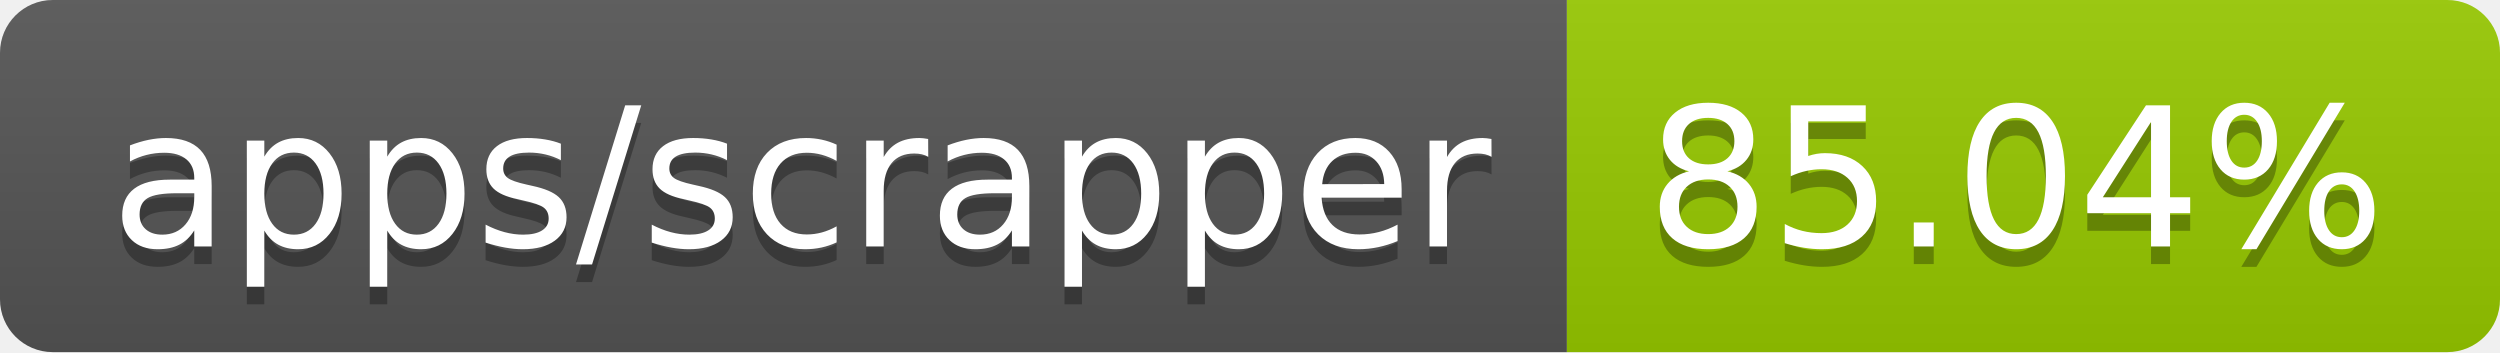
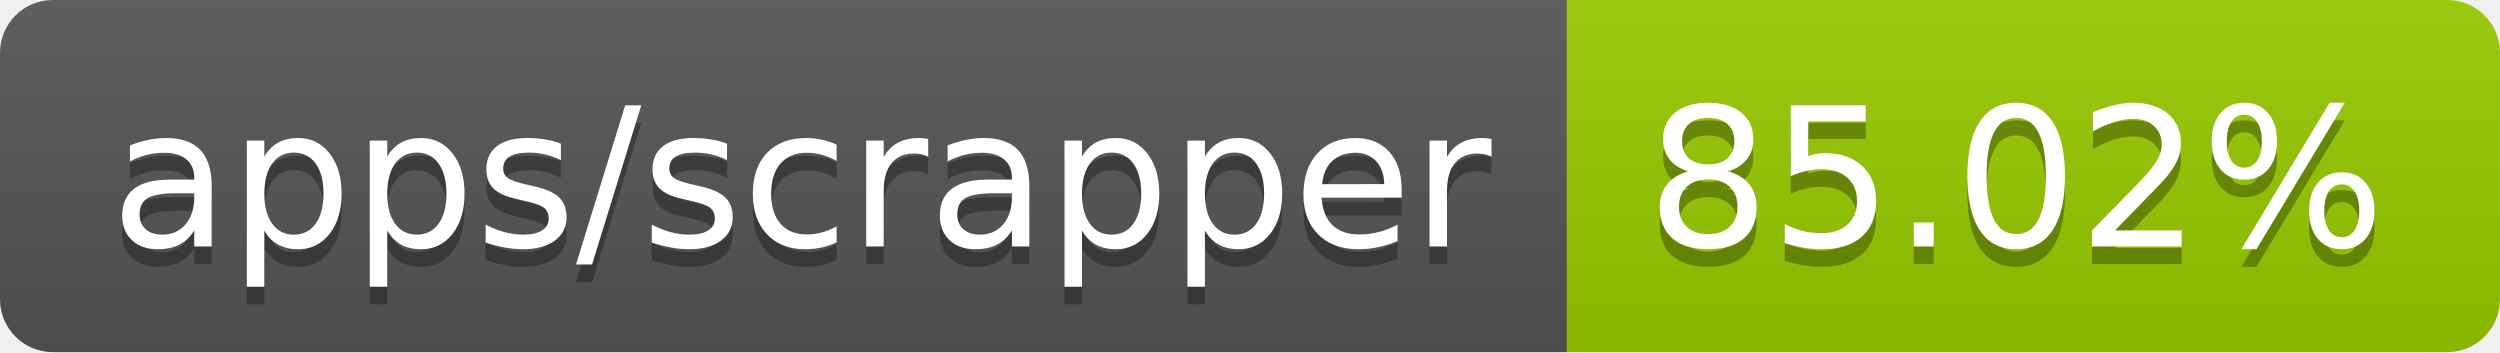
- <svg xmlns="http://www.w3.org/2000/svg" width="142" height="20" role="img" aria-label="apps/scrapper: 85.04%">
+ <svg xmlns="http://www.w3.org/2000/svg" width="142" height="20" role="img" aria-label="apps/scrapper: 85.02%">
  <linearGradient id="s" x2="0" y2="100%">
    <stop offset="0" stop-color="#bbb" stop-opacity=".1" />
    <stop offset="1" stop-opacity=".1" />
  </linearGradient>
  <clipPath id="r">
    <rect width="142" height="20" rx="3" fill="#fff" />
  </clipPath>
  <g clip-path="url(#r)">
    <rect width="89" height="20" fill="#555" />
    <rect x="89" width="53" height="20" fill="#97ca00" />
    <rect width="142" height="20" fill="url(#s)" />
  </g>
  <g fill="#fff" text-anchor="middle" font-family="Verdana,Geneva,DejaVu Sans,sans-serif" text-rendering="geometricPrecision" font-size="110">
    <text aria-hidden="true" x="455" y="150" fill="#010101" fill-opacity=".3" transform="scale(.1)" textLength="790">apps/scrapper</text>
    <text x="455" y="140" transform="scale(.1)" fill="#fff" textLength="790">apps/scrapper</text>
-     <text aria-hidden="true" x="1145" y="150" fill="#010101" fill-opacity=".3" transform="scale(.1)" textLength="430">85.04%</text>
-     <text x="1145" y="140" transform="scale(.1)" fill="#fff" textLength="430">85.04%</text>
+     <text aria-hidden="true" x="1145" y="150" fill="#010101" fill-opacity=".3" transform="scale(.1)" textLength="430">85.02%</text>
+     <text x="1145" y="140" transform="scale(.1)" fill="#fff" textLength="430">85.02%</text>
  </g>
</svg>
